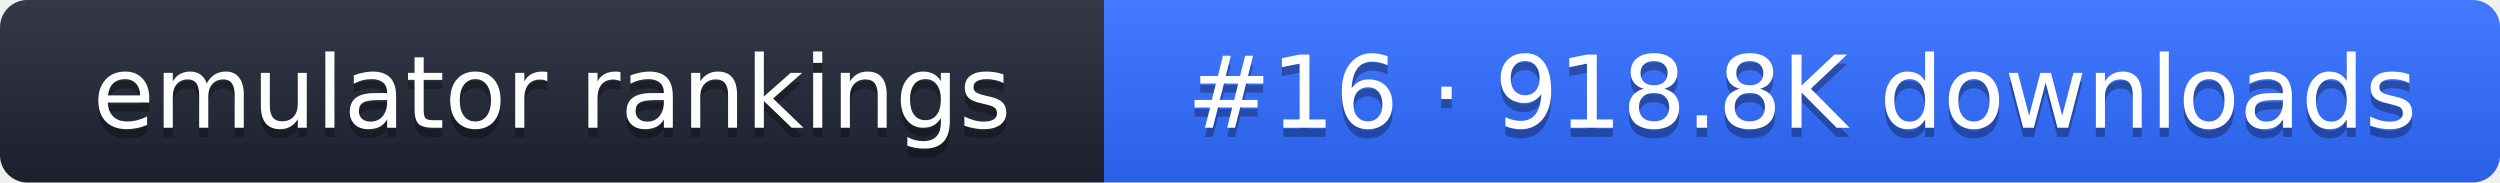
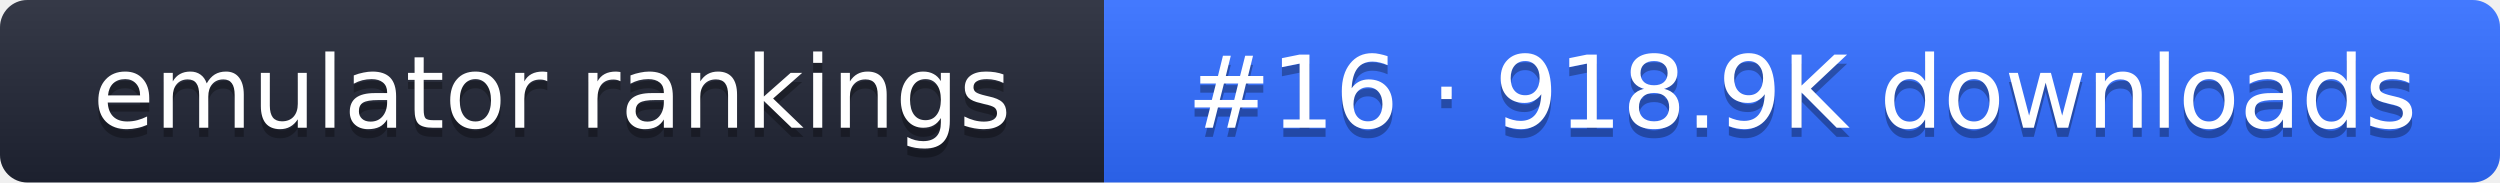
- <svg xmlns="http://www.w3.org/2000/svg" width="274" height="20" role="img" aria-label="emulator rankings: #16 · 918.8K downloads">
+ <svg xmlns="http://www.w3.org/2000/svg" width="274" height="20" role="img" aria-label="emulator rankings: #16 · 918.9K downloads">
  <linearGradient id="g" x2="0" y2="100%">
    <stop offset="0" stop-color="#fff" stop-opacity=".1" />
    <stop offset="1" stop-opacity=".1" />
  </linearGradient>
  <clipPath id="r">
    <rect width="274" height="20" rx="3" fill="#fff" />
  </clipPath>
  <g clip-path="url(#r)">
    <rect width="121" height="20" fill="#1f2433" />
    <rect x="121" width="153" height="20" fill="#2f6bff" />
    <rect width="274" height="20" fill="url(#g)" />
  </g>
  <g fill="#fff" text-anchor="middle" font-family="Verdana,DejaVu Sans,sans-serif" font-size="11">
    <text x="60.5" y="15" fill="#010101" fill-opacity=".3">emulator rankings</text>
    <text x="60.5" y="14">emulator rankings</text>
-     <text x="197.5" y="15" fill="#010101" fill-opacity=".3">#16 · 918.8K downloads</text>
-     <text x="197.5" y="14">#16 · 918.8K downloads</text>
+     <text x="197.5" y="15" fill="#010101" fill-opacity=".3">#16 · 918.9K downloads</text>
+     <text x="197.5" y="14">#16 · 918.9K downloads</text>
  </g>
</svg>
